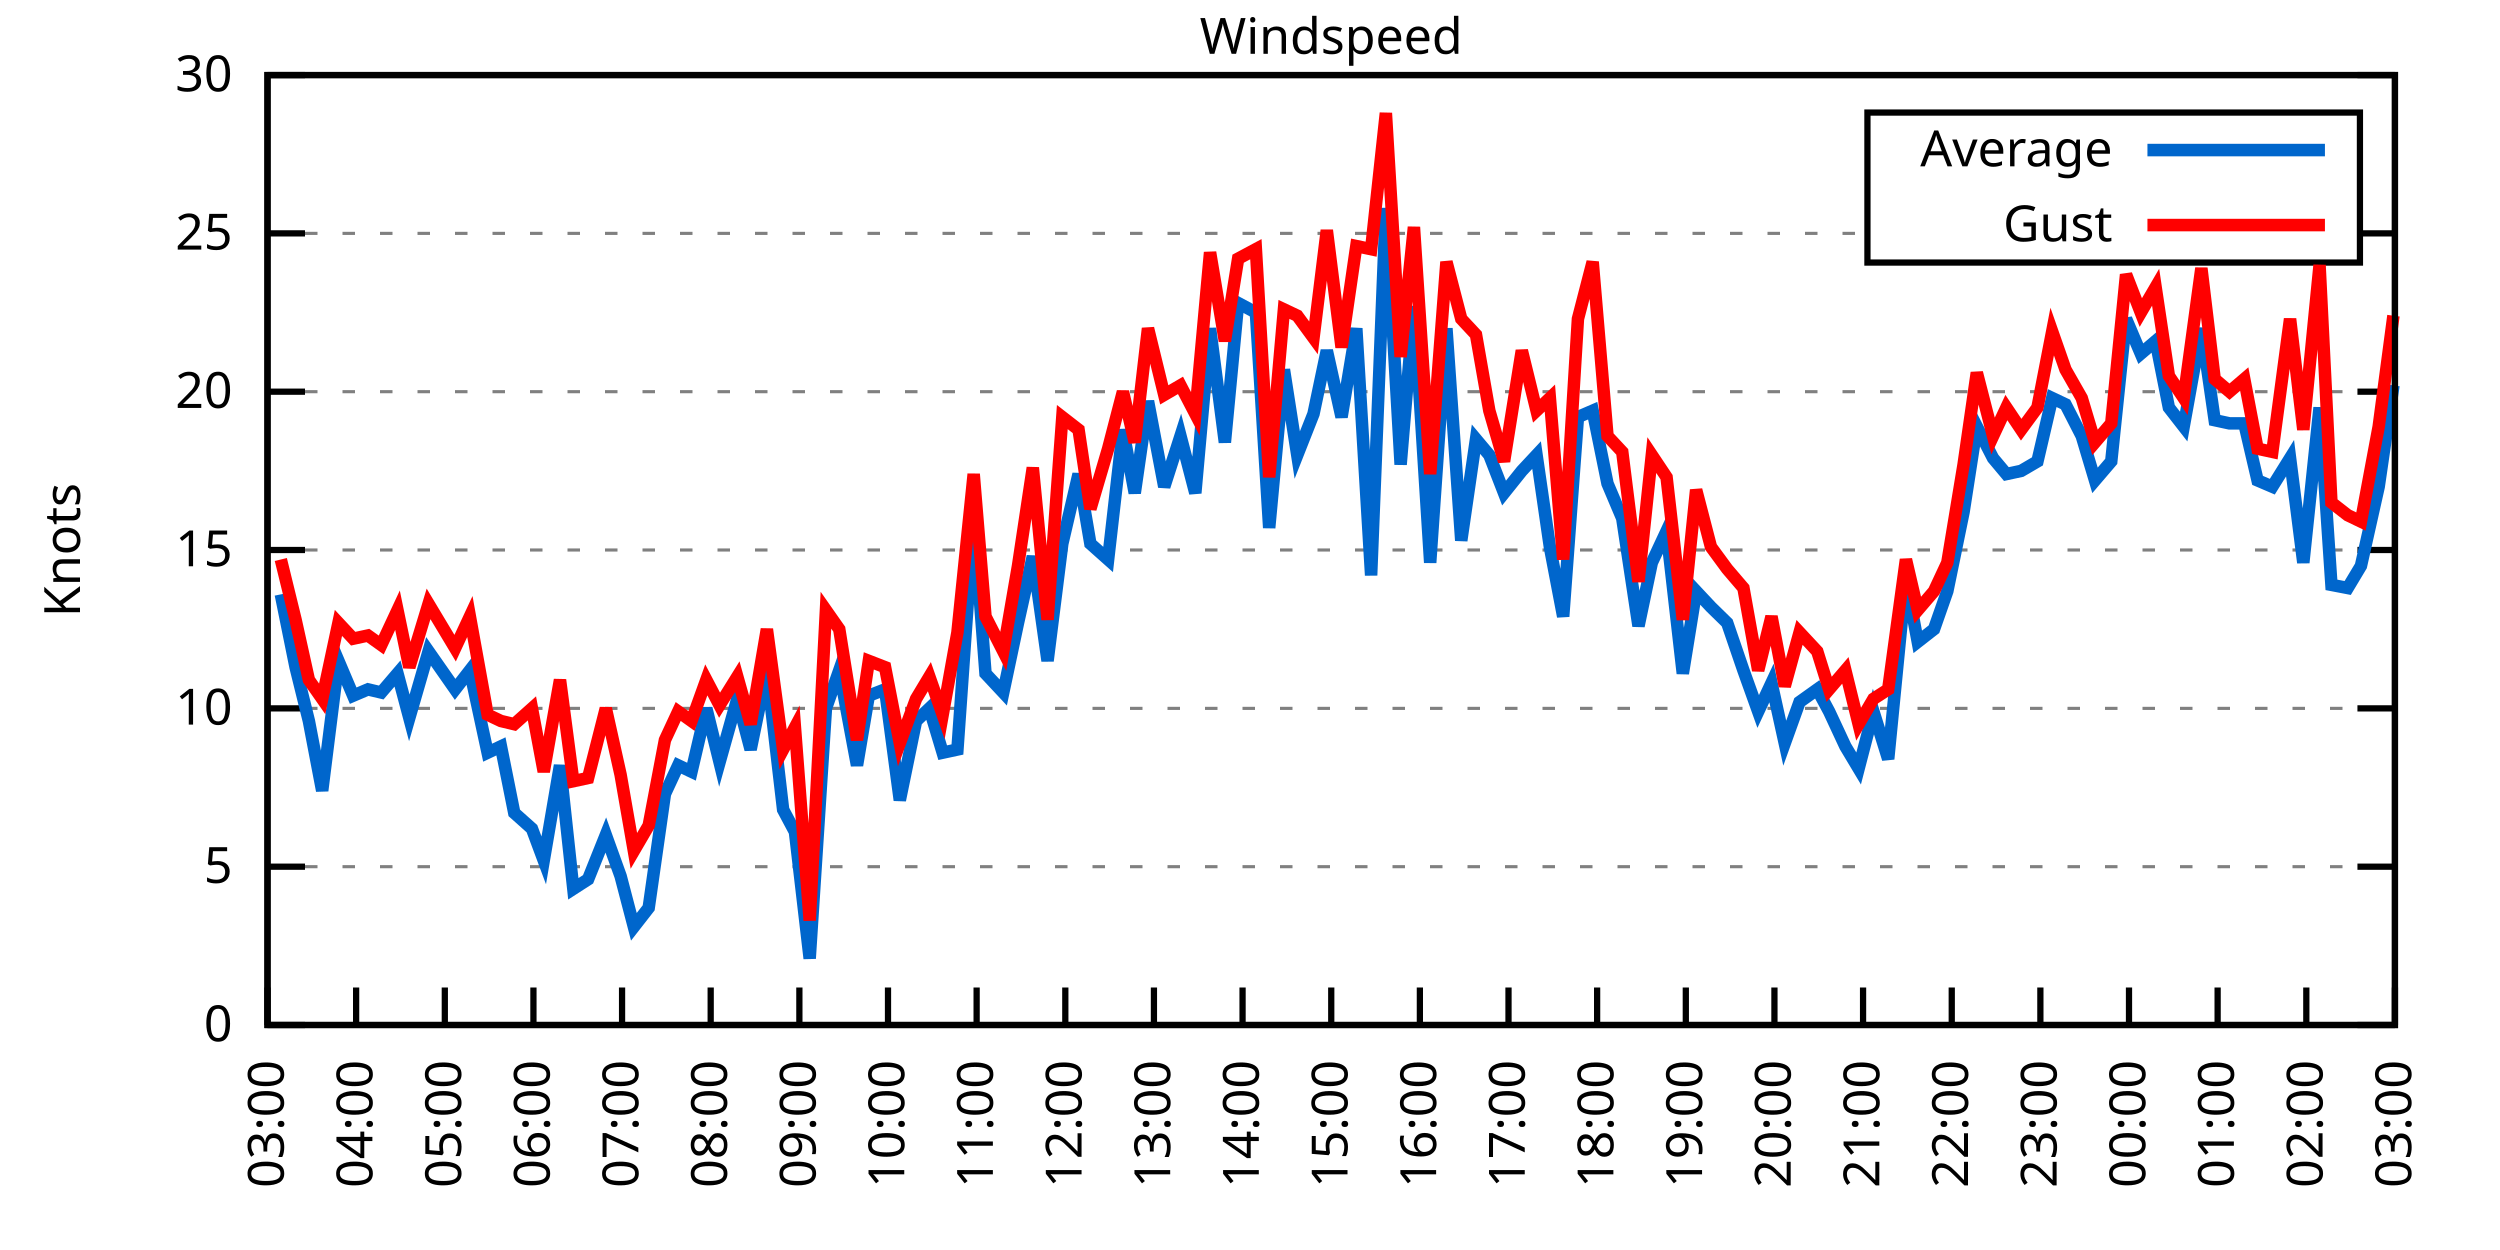
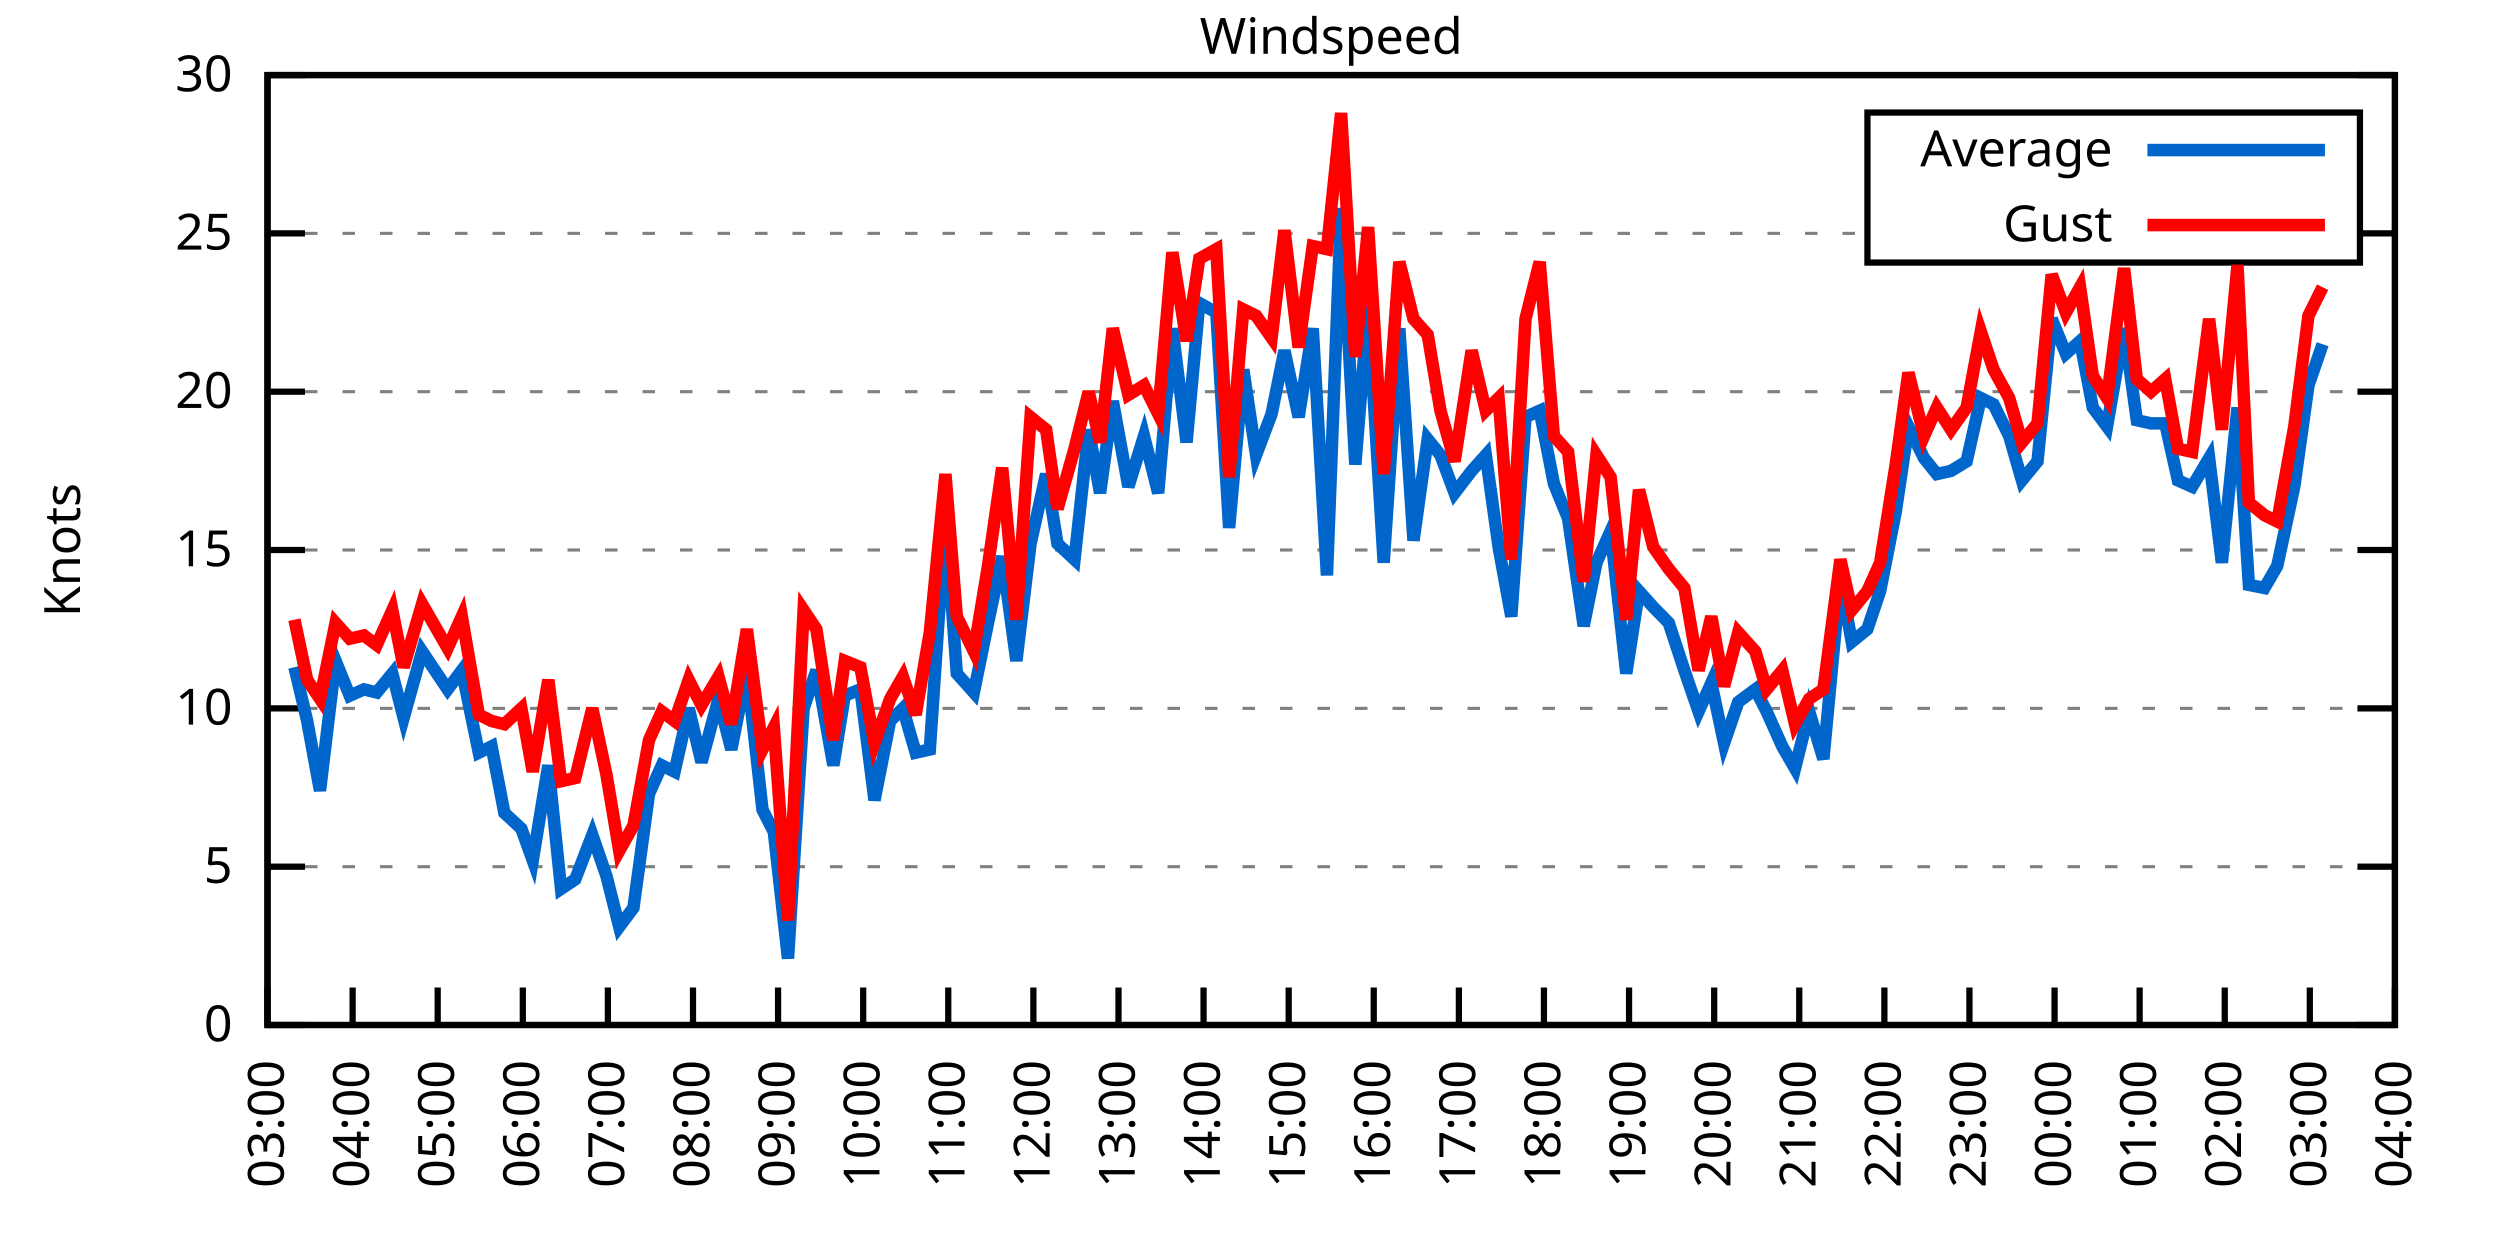
<svg xmlns="http://www.w3.org/2000/svg" xmlns:xlink="http://www.w3.org/1999/xlink" width="400" height="200" viewBox="0 0 400 200">
  <g id="gnuplot_canvas">
    <rect x="0" y="0" width="400" height="200" fill="none" />
    <defs>
      <circle id="gpDot" r="0.5" stroke-width="0.5" stroke="currentColor" />
      <path id="gpPt0" stroke-width="0.333" stroke="currentColor" d="M-1,0 h2 M0,-1 v2" />
      <path id="gpPt1" stroke-width="0.333" stroke="currentColor" d="M-1,-1 L1,1 M1,-1 L-1,1" />
      <path id="gpPt2" stroke-width="0.333" stroke="currentColor" d="M-1,0 L1,0 M0,-1 L0,1 M-1,-1 L1,1 M-1,1 L1,-1" />
      <rect id="gpPt3" stroke-width="0.333" stroke="currentColor" x="-1" y="-1" width="2" height="2" />
      <rect id="gpPt4" stroke-width="0.333" stroke="currentColor" fill="currentColor" x="-1" y="-1" width="2" height="2" />
      <circle id="gpPt5" stroke-width="0.333" stroke="currentColor" cx="0" cy="0" r="1" />
      <use xlink:href="#gpPt5" id="gpPt6" fill="currentColor" stroke="none" />
      <path id="gpPt7" stroke-width="0.333" stroke="currentColor" d="M0,-1.33 L-1.33,0.67 L1.33,0.67 z" />
      <use xlink:href="#gpPt7" id="gpPt8" fill="currentColor" stroke="none" />
      <use xlink:href="#gpPt7" id="gpPt9" stroke="currentColor" transform="rotate(180)" />
      <use xlink:href="#gpPt9" id="gpPt10" fill="currentColor" stroke="none" />
      <use xlink:href="#gpPt3" id="gpPt11" stroke="currentColor" transform="rotate(45)" />
      <use xlink:href="#gpPt11" id="gpPt12" fill="currentColor" stroke="none" />
      <path id="gpPt13" stroke-width="0.333" stroke="currentColor" d="M0,1.330 L1.265,0.411 L0.782,-1.067 L-0.782,-1.076 L-1.265,0.411 z" />
      <use xlink:href="#gpPt13" id="gpPt14" fill="currentColor" stroke="none" />
      <filter id="textbox" filterUnits="objectBoundingBox" x="0" y="0" height="1" width="1">
        <feFlood flood-color="white" flood-opacity="1" result="bgnd" />
        <feComposite in="SourceGraphic" in2="bgnd" operator="atop" />
      </filter>
      <filter id="greybox" filterUnits="objectBoundingBox" x="0" y="0" height="1" width="1">
        <feFlood flood-color="lightgrey" flood-opacity="1" result="grey" />
        <feComposite in="SourceGraphic" in2="grey" operator="atop" />
      </filter>
    </defs>
    <g fill="none" color="white" stroke="currentColor" stroke-width="1.00" stroke-linecap="butt" stroke-linejoin="miter">
</g>
    <g fill="none" color="black" stroke="currentColor" stroke-width="1.00" stroke-linecap="butt" stroke-linejoin="miter">
      <g stroke="none" shape-rendering="crispEdges">
        <polygon fill="rgb(255, 255, 255)" points="42.80,164.00 383.18,164.00 383.18,12.02 42.80,12.02 " />
      </g>
    </g>
    <g fill="none" color="black" stroke="currentColor" stroke-width="1.00" stroke-linecap="butt" stroke-linejoin="miter">
</g>
    <g fill="none" color="black" stroke="black" stroke-width="0.50" stroke-linecap="butt" stroke-linejoin="miter">
</g>
    <g fill="none" color="gray" stroke="currentColor" stroke-width="0.50" stroke-linecap="butt" stroke-linejoin="miter">
      <path stroke="gray" stroke-dasharray="2,4" class="gridline" d="M42.80,164.00 L383.19,164.00  " />
    </g>
    <g fill="none" color="gray" stroke="gray" stroke-width="1.00" stroke-linecap="butt" stroke-linejoin="miter">
</g>
    <g fill="none" color="black" stroke="currentColor" stroke-width="1.00" stroke-linecap="butt" stroke-linejoin="miter">
      <path stroke="black" d="M42.80,164.00 L48.80,164.00 M383.19,164.00 L377.19,164.00  " />
      <g transform="translate(37.20,166.60)" stroke="none" fill="black" font-family="Sans" font-size="8.00" text-anchor="end">
        <text>
          <tspan font-family="Sans"> 0</tspan>
        </text>
      </g>
    </g>
    <g fill="none" color="black" stroke="currentColor" stroke-width="1.00" stroke-linecap="butt" stroke-linejoin="miter">
</g>
    <g fill="none" color="black" stroke="black" stroke-width="0.50" stroke-linecap="butt" stroke-linejoin="miter">
</g>
    <g fill="none" color="gray" stroke="currentColor" stroke-width="0.50" stroke-linecap="butt" stroke-linejoin="miter">
      <path stroke="gray" stroke-dasharray="2,4" class="gridline" d="M42.80,138.67 L383.19,138.67  " />
    </g>
    <g fill="none" color="gray" stroke="gray" stroke-width="1.00" stroke-linecap="butt" stroke-linejoin="miter">
</g>
    <g fill="none" color="black" stroke="currentColor" stroke-width="1.00" stroke-linecap="butt" stroke-linejoin="miter">
      <path stroke="black" d="M42.80,138.67 L48.80,138.67 M383.19,138.67 L377.19,138.67  " />
      <g transform="translate(37.20,141.27)" stroke="none" fill="black" font-family="Sans" font-size="8.00" text-anchor="end">
        <text>
          <tspan font-family="Sans"> 5</tspan>
        </text>
      </g>
    </g>
    <g fill="none" color="black" stroke="currentColor" stroke-width="1.00" stroke-linecap="butt" stroke-linejoin="miter">
</g>
    <g fill="none" color="black" stroke="black" stroke-width="0.50" stroke-linecap="butt" stroke-linejoin="miter">
</g>
    <g fill="none" color="gray" stroke="currentColor" stroke-width="0.50" stroke-linecap="butt" stroke-linejoin="miter">
      <path stroke="gray" stroke-dasharray="2,4" class="gridline" d="M42.80,113.34 L383.19,113.34  " />
    </g>
    <g fill="none" color="gray" stroke="gray" stroke-width="1.00" stroke-linecap="butt" stroke-linejoin="miter">
</g>
    <g fill="none" color="black" stroke="currentColor" stroke-width="1.00" stroke-linecap="butt" stroke-linejoin="miter">
      <path stroke="black" d="M42.80,113.34 L48.80,113.34 M383.19,113.34 L377.19,113.34  " />
      <g transform="translate(37.20,115.94)" stroke="none" fill="black" font-family="Sans" font-size="8.00" text-anchor="end">
        <text>
          <tspan font-family="Sans"> 10</tspan>
        </text>
      </g>
    </g>
    <g fill="none" color="black" stroke="currentColor" stroke-width="1.00" stroke-linecap="butt" stroke-linejoin="miter">
</g>
    <g fill="none" color="black" stroke="black" stroke-width="0.50" stroke-linecap="butt" stroke-linejoin="miter">
</g>
    <g fill="none" color="gray" stroke="currentColor" stroke-width="0.50" stroke-linecap="butt" stroke-linejoin="miter">
      <path stroke="gray" stroke-dasharray="2,4" class="gridline" d="M42.80,88.00 L383.19,88.00  " />
    </g>
    <g fill="none" color="gray" stroke="gray" stroke-width="1.00" stroke-linecap="butt" stroke-linejoin="miter">
</g>
    <g fill="none" color="black" stroke="currentColor" stroke-width="1.00" stroke-linecap="butt" stroke-linejoin="miter">
      <path stroke="black" d="M42.80,88.00 L48.80,88.00 M383.19,88.00 L377.19,88.00  " />
      <g transform="translate(37.20,90.60)" stroke="none" fill="black" font-family="Sans" font-size="8.00" text-anchor="end">
        <text>
          <tspan font-family="Sans"> 15</tspan>
        </text>
      </g>
    </g>
    <g fill="none" color="black" stroke="currentColor" stroke-width="1.00" stroke-linecap="butt" stroke-linejoin="miter">
</g>
    <g fill="none" color="black" stroke="black" stroke-width="0.50" stroke-linecap="butt" stroke-linejoin="miter">
</g>
    <g fill="none" color="gray" stroke="currentColor" stroke-width="0.50" stroke-linecap="butt" stroke-linejoin="miter">
      <path stroke="gray" stroke-dasharray="2,4" class="gridline" d="M42.80,62.67 L383.19,62.67  " />
    </g>
    <g fill="none" color="gray" stroke="gray" stroke-width="1.00" stroke-linecap="butt" stroke-linejoin="miter">
</g>
    <g fill="none" color="black" stroke="currentColor" stroke-width="1.00" stroke-linecap="butt" stroke-linejoin="miter">
      <path stroke="black" d="M42.80,62.67 L48.80,62.67 M383.19,62.67 L377.19,62.67  " />
      <g transform="translate(37.20,65.27)" stroke="none" fill="black" font-family="Sans" font-size="8.00" text-anchor="end">
        <text>
          <tspan font-family="Sans"> 20</tspan>
        </text>
      </g>
    </g>
    <g fill="none" color="black" stroke="currentColor" stroke-width="1.00" stroke-linecap="butt" stroke-linejoin="miter">
</g>
    <g fill="none" color="black" stroke="black" stroke-width="0.50" stroke-linecap="butt" stroke-linejoin="miter">
</g>
    <g fill="none" color="gray" stroke="currentColor" stroke-width="0.50" stroke-linecap="butt" stroke-linejoin="miter">
      <path stroke="gray" stroke-dasharray="2,4" class="gridline" d="M42.80,37.34 L298.79,37.34 M377.59,37.34 L383.19,37.34  " />
    </g>
    <g fill="none" color="gray" stroke="gray" stroke-width="1.00" stroke-linecap="butt" stroke-linejoin="miter">
</g>
    <g fill="none" color="black" stroke="currentColor" stroke-width="1.00" stroke-linecap="butt" stroke-linejoin="miter">
      <path stroke="black" d="M42.80,37.34 L48.80,37.34 M383.19,37.34 L377.19,37.34  " />
      <g transform="translate(37.20,39.94)" stroke="none" fill="black" font-family="Sans" font-size="8.00" text-anchor="end">
        <text>
          <tspan font-family="Sans"> 25</tspan>
        </text>
      </g>
    </g>
    <g fill="none" color="black" stroke="currentColor" stroke-width="1.00" stroke-linecap="butt" stroke-linejoin="miter">
</g>
    <g fill="none" color="black" stroke="black" stroke-width="0.50" stroke-linecap="butt" stroke-linejoin="miter">
</g>
    <g fill="none" color="gray" stroke="currentColor" stroke-width="0.50" stroke-linecap="butt" stroke-linejoin="miter">
      <path stroke="gray" stroke-dasharray="2,4" class="gridline" d="M42.80,12.01 L383.19,12.01  " />
    </g>
    <g fill="none" color="gray" stroke="gray" stroke-width="1.00" stroke-linecap="butt" stroke-linejoin="miter">
</g>
    <g fill="none" color="black" stroke="currentColor" stroke-width="1.00" stroke-linecap="butt" stroke-linejoin="miter">
      <path stroke="black" d="M42.80,12.01 L48.80,12.01 M383.19,12.01 L377.19,12.01  " />
      <g transform="translate(37.20,14.61)" stroke="none" fill="black" font-family="Sans" font-size="8.00" text-anchor="end">
        <text>
          <tspan font-family="Sans"> 30</tspan>
        </text>
      </g>
    </g>
    <g fill="none" color="black" stroke="currentColor" stroke-width="1.00" stroke-linecap="butt" stroke-linejoin="miter">
      <path stroke="black" d="M42.80,164.00 L42.80,158.00  " />
      <g transform="translate(45.40,169.60) rotate(270.00)" stroke="none" fill="black" font-family="Sans" font-size="8.00" text-anchor="end">
        <text>
          <tspan font-family="Sans">03:00</tspan>
        </text>
      </g>
    </g>
    <g fill="none" color="black" stroke="currentColor" stroke-width="1.00" stroke-linecap="butt" stroke-linejoin="miter">
-       <path stroke="black" d="M56.98,164.00 L56.98,158.00  " />
-       <g transform="translate(59.58,169.60) rotate(270.00)" stroke="none" fill="black" font-family="Sans" font-size="8.00" text-anchor="end">
+       <path stroke="black" d="M56.42,164.00 L56.42,158.00  " />
+       <g transform="translate(59.02,169.60) rotate(270.00)" stroke="none" fill="black" font-family="Sans" font-size="8.00" text-anchor="end">
        <text>
          <tspan font-family="Sans">04:00</tspan>
        </text>
      </g>
    </g>
    <g fill="none" color="black" stroke="currentColor" stroke-width="1.00" stroke-linecap="butt" stroke-linejoin="miter">
-       <path stroke="black" d="M71.17,164.00 L71.17,158.00  " />
-       <g transform="translate(73.77,169.60) rotate(270.00)" stroke="none" fill="black" font-family="Sans" font-size="8.00" text-anchor="end">
+       <path stroke="black" d="M70.03,164.00 L70.03,158.00  " />
+       <g transform="translate(72.63,169.60) rotate(270.00)" stroke="none" fill="black" font-family="Sans" font-size="8.00" text-anchor="end">
        <text>
          <tspan font-family="Sans">05:00</tspan>
        </text>
      </g>
    </g>
    <g fill="none" color="black" stroke="currentColor" stroke-width="1.00" stroke-linecap="butt" stroke-linejoin="miter">
-       <path stroke="black" d="M85.35,164.00 L85.35,158.00  " />
-       <g transform="translate(87.95,169.60) rotate(270.00)" stroke="none" fill="black" font-family="Sans" font-size="8.00" text-anchor="end">
+       <path stroke="black" d="M83.65,164.00 L83.65,158.00  " />
+       <g transform="translate(86.25,169.60) rotate(270.00)" stroke="none" fill="black" font-family="Sans" font-size="8.00" text-anchor="end">
        <text>
          <tspan font-family="Sans">06:00</tspan>
        </text>
      </g>
    </g>
    <g fill="none" color="black" stroke="currentColor" stroke-width="1.00" stroke-linecap="butt" stroke-linejoin="miter">
-       <path stroke="black" d="M99.53,164.00 L99.53,158.00  " />
-       <g transform="translate(102.13,169.60) rotate(270.00)" stroke="none" fill="black" font-family="Sans" font-size="8.00" text-anchor="end">
+       <path stroke="black" d="M97.26,164.00 L97.26,158.00  " />
+       <g transform="translate(99.86,169.60) rotate(270.00)" stroke="none" fill="black" font-family="Sans" font-size="8.00" text-anchor="end">
        <text>
          <tspan font-family="Sans">07:00</tspan>
        </text>
      </g>
    </g>
    <g fill="none" color="black" stroke="currentColor" stroke-width="1.00" stroke-linecap="butt" stroke-linejoin="miter">
-       <path stroke="black" d="M113.71,164.00 L113.71,158.00  " />
-       <g transform="translate(116.31,169.60) rotate(270.00)" stroke="none" fill="black" font-family="Sans" font-size="8.00" text-anchor="end">
+       <path stroke="black" d="M110.88,164.00 L110.88,158.00  " />
+       <g transform="translate(113.48,169.60) rotate(270.00)" stroke="none" fill="black" font-family="Sans" font-size="8.00" text-anchor="end">
        <text>
          <tspan font-family="Sans">08:00</tspan>
        </text>
      </g>
    </g>
    <g fill="none" color="black" stroke="currentColor" stroke-width="1.00" stroke-linecap="butt" stroke-linejoin="miter">
-       <path stroke="black" d="M127.90,164.00 L127.90,158.00  " />
-       <g transform="translate(130.50,169.60) rotate(270.00)" stroke="none" fill="black" font-family="Sans" font-size="8.00" text-anchor="end">
+       <path stroke="black" d="M124.49,164.00 L124.49,158.00  " />
+       <g transform="translate(127.09,169.60) rotate(270.00)" stroke="none" fill="black" font-family="Sans" font-size="8.00" text-anchor="end">
        <text>
          <tspan font-family="Sans">09:00</tspan>
        </text>
      </g>
    </g>
    <g fill="none" color="black" stroke="currentColor" stroke-width="1.00" stroke-linecap="butt" stroke-linejoin="miter">
-       <path stroke="black" d="M142.08,164.00 L142.08,158.00  " />
-       <g transform="translate(144.68,169.60) rotate(270.00)" stroke="none" fill="black" font-family="Sans" font-size="8.00" text-anchor="end">
+       <path stroke="black" d="M138.11,164.00 L138.11,158.00  " />
+       <g transform="translate(140.71,169.60) rotate(270.00)" stroke="none" fill="black" font-family="Sans" font-size="8.00" text-anchor="end">
        <text>
          <tspan font-family="Sans">10:00</tspan>
        </text>
      </g>
    </g>
    <g fill="none" color="black" stroke="currentColor" stroke-width="1.00" stroke-linecap="butt" stroke-linejoin="miter">
-       <path stroke="black" d="M156.26,164.00 L156.26,158.00  " />
-       <g transform="translate(158.86,169.60) rotate(270.00)" stroke="none" fill="black" font-family="Sans" font-size="8.00" text-anchor="end">
+       <path stroke="black" d="M151.72,164.00 L151.72,158.00  " />
+       <g transform="translate(154.32,169.60) rotate(270.00)" stroke="none" fill="black" font-family="Sans" font-size="8.00" text-anchor="end">
        <text>
          <tspan font-family="Sans">11:00</tspan>
        </text>
      </g>
    </g>
    <g fill="none" color="black" stroke="currentColor" stroke-width="1.00" stroke-linecap="butt" stroke-linejoin="miter">
-       <path stroke="black" d="M170.45,164.00 L170.45,158.00  " />
-       <g transform="translate(173.05,169.60) rotate(270.00)" stroke="none" fill="black" font-family="Sans" font-size="8.00" text-anchor="end">
+       <path stroke="black" d="M165.34,164.00 L165.34,158.00  " />
+       <g transform="translate(167.94,169.60) rotate(270.00)" stroke="none" fill="black" font-family="Sans" font-size="8.00" text-anchor="end">
        <text>
          <tspan font-family="Sans">12:00</tspan>
        </text>
      </g>
    </g>
    <g fill="none" color="black" stroke="currentColor" stroke-width="1.00" stroke-linecap="butt" stroke-linejoin="miter">
-       <path stroke="black" d="M184.63,164.00 L184.63,158.00  " />
-       <g transform="translate(187.23,169.60) rotate(270.00)" stroke="none" fill="black" font-family="Sans" font-size="8.00" text-anchor="end">
+       <path stroke="black" d="M178.96,164.00 L178.96,158.00  " />
+       <g transform="translate(181.56,169.60) rotate(270.00)" stroke="none" fill="black" font-family="Sans" font-size="8.00" text-anchor="end">
        <text>
          <tspan font-family="Sans">13:00</tspan>
        </text>
      </g>
    </g>
    <g fill="none" color="black" stroke="currentColor" stroke-width="1.00" stroke-linecap="butt" stroke-linejoin="miter">
-       <path stroke="black" d="M198.81,164.00 L198.81,158.00  " />
-       <g transform="translate(201.41,169.60) rotate(270.00)" stroke="none" fill="black" font-family="Sans" font-size="8.00" text-anchor="end">
+       <path stroke="black" d="M192.57,164.00 L192.57,158.00  " />
+       <g transform="translate(195.17,169.60) rotate(270.00)" stroke="none" fill="black" font-family="Sans" font-size="8.00" text-anchor="end">
        <text>
          <tspan font-family="Sans">14:00</tspan>
        </text>
      </g>
    </g>
    <g fill="none" color="black" stroke="currentColor" stroke-width="1.00" stroke-linecap="butt" stroke-linejoin="miter">
-       <path stroke="black" d="M213.00,164.00 L213.00,158.00  " />
-       <g transform="translate(215.60,169.60) rotate(270.00)" stroke="none" fill="black" font-family="Sans" font-size="8.00" text-anchor="end">
+       <path stroke="black" d="M206.19,164.00 L206.19,158.00  " />
+       <g transform="translate(208.79,169.60) rotate(270.00)" stroke="none" fill="black" font-family="Sans" font-size="8.00" text-anchor="end">
        <text>
          <tspan font-family="Sans">15:00</tspan>
        </text>
      </g>
    </g>
    <g fill="none" color="black" stroke="currentColor" stroke-width="1.00" stroke-linecap="butt" stroke-linejoin="miter">
-       <path stroke="black" d="M227.18,164.00 L227.18,158.00  " />
-       <g transform="translate(229.78,169.60) rotate(270.00)" stroke="none" fill="black" font-family="Sans" font-size="8.00" text-anchor="end">
+       <path stroke="black" d="M219.80,164.00 L219.80,158.00  " />
+       <g transform="translate(222.40,169.60) rotate(270.00)" stroke="none" fill="black" font-family="Sans" font-size="8.00" text-anchor="end">
        <text>
          <tspan font-family="Sans">16:00</tspan>
        </text>
      </g>
    </g>
    <g fill="none" color="black" stroke="currentColor" stroke-width="1.00" stroke-linecap="butt" stroke-linejoin="miter">
-       <path stroke="black" d="M241.36,164.00 L241.36,158.00  " />
-       <g transform="translate(243.96,169.60) rotate(270.00)" stroke="none" fill="black" font-family="Sans" font-size="8.00" text-anchor="end">
+       <path stroke="black" d="M233.42,164.00 L233.42,158.00  " />
+       <g transform="translate(236.02,169.60) rotate(270.00)" stroke="none" fill="black" font-family="Sans" font-size="8.00" text-anchor="end">
        <text>
          <tspan font-family="Sans">17:00</tspan>
        </text>
      </g>
    </g>
    <g fill="none" color="black" stroke="currentColor" stroke-width="1.00" stroke-linecap="butt" stroke-linejoin="miter">
-       <path stroke="black" d="M255.54,164.00 L255.54,158.00  " />
-       <g transform="translate(258.14,169.60) rotate(270.00)" stroke="none" fill="black" font-family="Sans" font-size="8.00" text-anchor="end">
+       <path stroke="black" d="M247.03,164.00 L247.03,158.00  " />
+       <g transform="translate(249.63,169.60) rotate(270.00)" stroke="none" fill="black" font-family="Sans" font-size="8.00" text-anchor="end">
        <text>
          <tspan font-family="Sans">18:00</tspan>
        </text>
      </g>
    </g>
    <g fill="none" color="black" stroke="currentColor" stroke-width="1.00" stroke-linecap="butt" stroke-linejoin="miter">
-       <path stroke="black" d="M269.73,164.00 L269.73,158.00  " />
-       <g transform="translate(272.33,169.60) rotate(270.00)" stroke="none" fill="black" font-family="Sans" font-size="8.00" text-anchor="end">
+       <path stroke="black" d="M260.65,164.00 L260.65,158.00  " />
+       <g transform="translate(263.25,169.60) rotate(270.00)" stroke="none" fill="black" font-family="Sans" font-size="8.00" text-anchor="end">
        <text>
          <tspan font-family="Sans">19:00</tspan>
        </text>
      </g>
    </g>
    <g fill="none" color="black" stroke="currentColor" stroke-width="1.00" stroke-linecap="butt" stroke-linejoin="miter">
-       <path stroke="black" d="M283.91,164.00 L283.91,158.00  " />
-       <g transform="translate(286.51,169.60) rotate(270.00)" stroke="none" fill="black" font-family="Sans" font-size="8.00" text-anchor="end">
+       <path stroke="black" d="M274.27,164.00 L274.27,158.00  " />
+       <g transform="translate(276.87,169.60) rotate(270.00)" stroke="none" fill="black" font-family="Sans" font-size="8.00" text-anchor="end">
        <text>
          <tspan font-family="Sans">20:00</tspan>
        </text>
      </g>
    </g>
    <g fill="none" color="black" stroke="currentColor" stroke-width="1.00" stroke-linecap="butt" stroke-linejoin="miter">
-       <path stroke="black" d="M298.09,164.00 L298.09,158.00  " />
-       <g transform="translate(300.69,169.60) rotate(270.00)" stroke="none" fill="black" font-family="Sans" font-size="8.00" text-anchor="end">
+       <path stroke="black" d="M287.88,164.00 L287.88,158.00  " />
+       <g transform="translate(290.48,169.60) rotate(270.00)" stroke="none" fill="black" font-family="Sans" font-size="8.00" text-anchor="end">
        <text>
          <tspan font-family="Sans">21:00</tspan>
        </text>
      </g>
    </g>
    <g fill="none" color="black" stroke="currentColor" stroke-width="1.00" stroke-linecap="butt" stroke-linejoin="miter">
-       <path stroke="black" d="M312.28,164.00 L312.28,158.00  " />
-       <g transform="translate(314.88,169.60) rotate(270.00)" stroke="none" fill="black" font-family="Sans" font-size="8.00" text-anchor="end">
+       <path stroke="black" d="M301.50,164.00 L301.50,158.00  " />
+       <g transform="translate(304.10,169.60) rotate(270.00)" stroke="none" fill="black" font-family="Sans" font-size="8.00" text-anchor="end">
        <text>
          <tspan font-family="Sans">22:00</tspan>
        </text>
      </g>
    </g>
    <g fill="none" color="black" stroke="currentColor" stroke-width="1.00" stroke-linecap="butt" stroke-linejoin="miter">
-       <path stroke="black" d="M326.46,164.00 L326.46,158.00  " />
-       <g transform="translate(329.06,169.60) rotate(270.00)" stroke="none" fill="black" font-family="Sans" font-size="8.00" text-anchor="end">
+       <path stroke="black" d="M315.11,164.00 L315.11,158.00  " />
+       <g transform="translate(317.71,169.60) rotate(270.00)" stroke="none" fill="black" font-family="Sans" font-size="8.00" text-anchor="end">
        <text>
          <tspan font-family="Sans">23:00</tspan>
        </text>
      </g>
    </g>
    <g fill="none" color="black" stroke="currentColor" stroke-width="1.00" stroke-linecap="butt" stroke-linejoin="miter">
-       <path stroke="black" d="M340.64,164.00 L340.64,158.00  " />
-       <g transform="translate(343.24,169.60) rotate(270.00)" stroke="none" fill="black" font-family="Sans" font-size="8.00" text-anchor="end">
+       <path stroke="black" d="M328.73,164.00 L328.73,158.00  " />
+       <g transform="translate(331.33,169.60) rotate(270.00)" stroke="none" fill="black" font-family="Sans" font-size="8.00" text-anchor="end">
        <text>
          <tspan font-family="Sans">00:00</tspan>
        </text>
      </g>
    </g>
    <g fill="none" color="black" stroke="currentColor" stroke-width="1.00" stroke-linecap="butt" stroke-linejoin="miter">
-       <path stroke="black" d="M354.82,164.00 L354.82,158.00  " />
-       <g transform="translate(357.42,169.60) rotate(270.00)" stroke="none" fill="black" font-family="Sans" font-size="8.00" text-anchor="end">
+       <path stroke="black" d="M342.34,164.00 L342.34,158.00  " />
+       <g transform="translate(344.94,169.60) rotate(270.00)" stroke="none" fill="black" font-family="Sans" font-size="8.00" text-anchor="end">
        <text>
          <tspan font-family="Sans">01:00</tspan>
        </text>
      </g>
    </g>
    <g fill="none" color="black" stroke="currentColor" stroke-width="1.00" stroke-linecap="butt" stroke-linejoin="miter">
-       <path stroke="black" d="M369.01,164.00 L369.01,158.00  " />
-       <g transform="translate(371.61,169.60) rotate(270.00)" stroke="none" fill="black" font-family="Sans" font-size="8.00" text-anchor="end">
+       <path stroke="black" d="M355.96,164.00 L355.96,158.00  " />
+       <g transform="translate(358.56,169.60) rotate(270.00)" stroke="none" fill="black" font-family="Sans" font-size="8.00" text-anchor="end">
        <text>
          <tspan font-family="Sans">02:00</tspan>
+         </text>
+       </g>
+     </g>
+     <g fill="none" color="black" stroke="currentColor" stroke-width="1.00" stroke-linecap="butt" stroke-linejoin="miter">
+       <path stroke="black" d="M369.57,164.00 L369.57,158.00  " />
+       <g transform="translate(372.17,169.60) rotate(270.00)" stroke="none" fill="black" font-family="Sans" font-size="8.00" text-anchor="end">
+         <text>
+           <tspan font-family="Sans">03:00</tspan>
        </text>
      </g>
    </g>
    <g fill="none" color="black" stroke="currentColor" stroke-width="1.00" stroke-linecap="butt" stroke-linejoin="miter">
      <path stroke="black" d="M383.19,164.00 L383.19,158.00  " />
      <g transform="translate(385.79,169.60) rotate(270.00)" stroke="none" fill="black" font-family="Sans" font-size="8.00" text-anchor="end">
        <text>
-           <tspan font-family="Sans">03:00</tspan>
+           <tspan font-family="Sans">04:00</tspan>
        </text>
      </g>
    </g>
    <g fill="none" color="black" stroke="currentColor" stroke-width="1.00" stroke-linecap="butt" stroke-linejoin="miter">
</g>
    <g fill="none" color="black" stroke="currentColor" stroke-width="1.00" stroke-linecap="butt" stroke-linejoin="miter">
      <path stroke="black" d="M42.80,12.01 L42.80,164.00 L383.19,164.00 L383.19,12.01 L42.80,12.01 Z  " />
    </g>
    <g fill="none" color="black" stroke="currentColor" stroke-width="1.00" stroke-linecap="butt" stroke-linejoin="miter">
</g>
    <g fill="none" color="black" stroke="currentColor" stroke-width="1.00" stroke-linecap="butt" stroke-linejoin="miter">
      <path stroke="black" d="M298.79,42.01 L298.79,18.01 L377.59,18.01 L377.59,42.01 L298.79,42.01 Z  " />
    </g>
    <g id="Windspeed_plot_1">
      <g fill="none" color="white" stroke="black" stroke-width="2.00" stroke-linecap="butt" stroke-linejoin="miter">
</g>
      <g fill="none" color="black" stroke="currentColor" stroke-width="2.00" stroke-linecap="butt" stroke-linejoin="miter">
        <g transform="translate(337.99,26.61)" stroke="none" fill="black" font-family="Sans" font-size="8.00" text-anchor="end">
          <text>
            <tspan font-family="Sans">Average</tspan>
          </text>
        </g>
      </g>
      <g fill="none" color="black" stroke="currentColor" stroke-width="2.00" stroke-linecap="butt" stroke-linejoin="miter">
-         <path stroke="rgb(  0, 102, 204)" d="M343.59,24.01 L371.99,24.01 M44.93,95.10 L47.29,106.75 L49.42,115.36 L51.55,126.51 L54.15,105.74 L56.51,111.31   L58.87,110.30 L61.00,110.80 L63.60,107.76 L65.49,114.86 L68.57,104.22 L72.82,110.30 L75.18,107.26 L78.02,120.43   L80.15,119.42 L82.28,130.06 L85.11,132.59 L87.00,137.66 L89.60,122.46 L91.73,142.21 L94.09,140.69 L96.93,133.60   L99.30,140.19 L101.42,148.29 L103.79,145.25 L106.39,127.02 L108.51,122.46 L110.64,123.47 L113.01,113.34 L115.13,121.95   L117.97,111.82 L120.10,119.92 L122.70,107.26 L125.30,129.55 L127.19,133.10 L129.55,153.36 L132.15,113.34 L134.28,107.26   L137.12,122.46 L139.01,111.31 L141.61,110.30 L143.97,128.03 L146.57,115.36 L148.70,113.34 L150.83,120.43 L153.19,119.92   L155.79,82.94 L157.68,107.76 L160.52,110.80 L162.88,99.66 L165.25,89.02 L167.61,105.74 L169.97,86.99 L172.57,75.85   L174.46,86.99 L177.30,89.52 L179.67,68.75 L181.56,78.89 L183.68,64.19 L186.28,77.87 L188.88,69.77 L191.25,78.89   L193.61,52.54 L195.98,70.78 L198.10,48.49 L200.94,50.01 L203.07,84.46 L205.43,59.13 L207.56,72.81 L210.16,66.22   L212.29,56.09 L214.65,66.73 L217.01,52.54 L219.38,92.06 L221.74,33.29 L224.10,74.33 L226.23,48.99 L228.83,90.03   L231.43,52.54 L233.80,86.49 L236.16,70.27 L238.29,72.81 L240.65,78.89 L243.49,75.34 L245.85,72.81 L247.98,87.50   L250.11,98.64 L252.47,66.73 L254.83,65.71 L257.20,77.37 L259.56,82.94 L262.16,100.16 L264.29,90.03 L266.65,84.97   L269.25,107.76 L271.38,94.59 L273.75,97.12 L276.35,99.66 L278.95,107.26 L281.31,113.84 L283.44,109.28 L285.56,118.91   L287.93,112.32 L290.76,110.30 L292.66,113.84 L295.26,119.42 L297.38,122.96 L299.75,113.84 L302.11,121.44 L304.95,92.56   L306.84,102.70 L309.44,100.67 L311.57,94.59 L314.17,81.93 L316.29,68.25 L318.89,73.31 L321.02,75.85 L323.39,75.34   L325.99,73.82 L328.35,63.69 L330.48,64.70 L333.08,69.77 L335.20,76.86 L337.80,73.82 L340.17,51.02 L342.53,56.59   L344.90,54.57 L347.02,65.21 L349.39,68.25 L352.22,52.54 L354.35,67.23 L356.72,67.74 L359.08,67.74 L361.21,76.86   L363.57,77.87 L366.41,73.31 L368.53,90.03 L371.13,65.21 L373.03,93.58 L375.63,94.08 L377.75,90.54 L380.59,77.87   L382.95,61.66  " />
+         <path stroke="rgb(  0, 102, 204)" d="M343.59,24.01 L371.99,24.01 M47.11,106.75 L49.15,115.36 L51.20,126.51 L53.69,105.74 L55.96,111.31 L58.23,110.30   L60.27,110.80 L62.77,107.76 L64.58,114.86 L67.54,104.22 L71.62,110.30 L73.89,107.26 L76.61,120.43 L78.65,119.42   L80.70,130.06 L83.42,132.59 L85.24,137.66 L87.73,122.46 L89.77,142.21 L92.04,140.69 L94.77,133.60 L97.04,140.19   L99.08,148.29 L101.35,145.25 L103.84,127.02 L105.89,122.46 L107.93,123.47 L110.20,113.34 L112.24,121.95 L114.96,111.82   L117.01,119.92 L119.50,107.26 L122.00,129.55 L123.81,133.10 L126.08,153.36 L128.58,113.34 L130.62,107.26 L133.34,122.46   L135.16,111.31 L137.66,110.30 L139.92,128.03 L142.42,115.36 L144.46,113.34 L146.51,120.43 L148.77,119.92 L151.27,82.94   L153.09,107.76 L155.81,110.80 L158.08,99.66 L160.35,89.02 L162.62,105.74 L164.89,86.99 L167.38,75.85 L169.20,86.99   L171.92,89.52 L174.19,68.75 L176.01,78.89 L178.05,64.19 L180.54,77.87 L183.04,69.77 L185.31,78.89 L187.58,52.54   L189.85,70.78 L191.89,48.49 L194.61,50.01 L196.66,84.46 L198.93,59.13 L200.97,72.81 L203.46,66.22 L205.51,56.09   L207.78,66.73 L210.04,52.54 L212.31,92.06 L214.58,33.29 L216.85,74.33 L218.90,48.99 L221.39,90.03 L223.89,52.54   L226.16,86.49 L228.43,70.27 L230.47,72.81 L232.74,78.89 L235.46,75.34 L237.73,72.81 L239.77,87.50 L241.81,98.64   L244.08,66.73 L246.35,65.71 L248.62,77.37 L250.89,82.94 L253.39,100.16 L255.43,90.03 L257.70,84.97 L260.20,107.76   L262.24,94.59 L264.51,97.12 L267.00,99.66 L269.50,107.26 L271.77,113.84 L273.81,109.28 L275.85,118.91 L278.12,112.32   L280.85,110.30 L282.66,113.84 L285.16,119.42 L287.20,122.96 L289.47,113.84 L291.74,121.44 L294.46,92.56 L296.28,102.70   L298.77,100.67 L300.82,94.59 L303.31,81.93 L305.35,68.25 L307.85,73.31 L309.89,75.85 L312.16,75.34 L314.66,73.82   L316.93,63.69 L318.97,64.70 L321.47,69.77 L323.51,76.86 L326.00,73.82 L328.27,51.02 L330.54,56.59 L332.81,54.57   L334.85,65.21 L337.12,68.25 L339.85,52.54 L341.89,67.23 L344.16,67.74 L346.43,67.74 L348.47,76.86 L350.74,77.87   L353.46,73.31 L355.50,90.03 L358.00,65.21 L359.82,93.58 L362.31,94.08 L364.36,90.54 L367.08,77.87 L369.35,61.66   L371.62,55.07  " />
      </g>
    </g>
    <g id="Windspeed_plot_2">
      <g fill="none" color="black" stroke="currentColor" stroke-width="2.00" stroke-linecap="butt" stroke-linejoin="miter">
        <g transform="translate(337.99,38.61)" stroke="none" fill="black" font-family="Sans" font-size="8.00" text-anchor="end">
          <text>
            <tspan font-family="Sans">Gust</tspan>
          </text>
        </g>
      </g>
      <g fill="none" color="black" stroke="currentColor" stroke-width="2.00" stroke-linecap="butt" stroke-linejoin="miter">
-         <path stroke="rgb(255,   0,   0)" d="M343.59,36.01 L371.99,36.01 M44.93,89.52 L47.29,99.15 L49.42,108.78 L51.55,111.82 L54.15,99.66 L56.51,102.19   L58.87,101.68 L61.00,103.20 L63.60,97.63 L65.49,106.75 L68.57,96.62 L72.82,103.71 L75.18,98.64 L78.02,114.35   L80.15,115.36 L82.28,115.87 L85.11,113.34 L87.00,123.47 L89.60,108.78 L91.73,124.99 L94.09,124.48 L96.93,113.34   L99.30,123.98 L101.42,136.14 L103.79,132.08 L106.39,118.40 L108.51,113.84 L110.64,115.36 L113.01,108.78 L115.13,112.83   L117.97,108.27 L120.10,115.87 L122.70,100.67 L125.30,119.92 L127.19,116.38 L129.55,147.28 L132.15,97.63 L134.28,100.67   L137.12,118.40 L139.01,105.74 L141.61,106.75 L143.97,118.91 L146.57,111.82 L148.70,108.27 L150.83,114.35 L153.19,101.18   L155.79,75.85 L157.68,98.64 L160.52,104.22 L162.88,90.54 L165.25,74.83 L167.61,99.15 L169.97,66.73 L172.57,68.75   L174.46,81.42 L177.30,71.79 L179.67,62.67 L181.56,70.78 L183.68,52.54 L186.28,63.18 L188.88,61.66 L191.25,66.22   L193.61,40.38 L195.98,54.57 L198.10,41.39 L200.94,39.87 L203.07,76.35 L205.43,49.50 L207.56,50.51 L210.16,54.06   L212.29,36.84 L214.65,55.58 L217.01,39.37 L219.38,39.87 L221.74,18.09 L224.10,57.10 L226.23,36.33 L228.83,75.85   L231.43,41.90 L233.80,51.02 L236.16,53.55 L238.29,65.71 L240.65,73.82 L243.49,56.09 L245.85,65.71 L247.98,63.69   L250.11,89.52 L252.47,51.02 L254.83,41.90 L257.20,69.77 L259.56,72.30 L262.16,93.07 L264.29,72.81 L266.65,76.35   L269.25,99.15 L271.38,78.38 L273.75,87.50 L276.35,91.04 L278.95,94.08 L281.31,107.26 L283.44,98.64 L285.56,109.79   L287.93,101.18 L290.76,104.22 L292.66,110.30 L295.26,107.26 L297.38,115.87 L299.75,111.82 L302.11,110.30 L304.95,89.52   L306.84,97.63 L309.44,94.59 L311.57,90.03 L314.17,74.33 L316.29,59.63 L318.89,69.77 L321.02,65.21 L323.39,68.75   L325.99,65.21 L328.35,53.05 L330.48,59.13 L333.08,63.69 L335.20,70.78 L337.80,67.74 L340.17,43.93 L342.53,50.01   L344.90,45.95 L347.02,60.14 L349.39,63.69 L352.22,42.91 L354.35,60.65 L356.72,62.67 L359.08,60.65 L361.21,71.79   L363.57,72.30 L366.41,51.02 L368.53,68.75 L371.13,42.41 L373.03,80.41 L375.63,82.43 L377.75,83.45 L380.59,68.25   L382.95,50.51  " />
+         <path stroke="rgb(255,   0,   0)" d="M343.59,36.01 L371.99,36.01 M47.11,99.15 L49.15,108.78 L51.20,111.82 L53.69,99.66 L55.96,102.19 L58.23,101.68   L60.27,103.20 L62.77,97.63 L64.58,106.75 L67.54,96.62 L71.62,103.71 L73.89,98.64 L76.61,114.35 L78.65,115.36   L80.70,115.87 L83.42,113.34 L85.24,123.47 L87.73,108.78 L89.77,124.99 L92.04,124.48 L94.77,113.34 L97.04,123.98   L99.08,136.14 L101.35,132.08 L103.84,118.40 L105.89,113.84 L107.93,115.36 L110.20,108.78 L112.24,112.83 L114.96,108.27   L117.01,115.87 L119.50,100.67 L122.00,119.92 L123.81,116.38 L126.08,147.28 L128.58,97.63 L130.62,100.67 L133.34,118.40   L135.16,105.74 L137.66,106.75 L139.92,118.91 L142.42,111.82 L144.46,108.27 L146.51,114.35 L148.77,101.18 L151.27,75.85   L153.09,98.64 L155.81,104.22 L158.08,90.54 L160.35,74.83 L162.62,99.15 L164.89,66.73 L167.38,68.75 L169.20,81.42   L171.92,71.79 L174.19,62.67 L176.01,70.78 L178.05,52.54 L180.54,63.18 L183.04,61.66 L185.31,66.22 L187.58,40.38   L189.85,54.57 L191.89,41.39 L194.61,39.87 L196.66,76.35 L198.93,49.50 L200.97,50.51 L203.46,54.06 L205.51,36.84   L207.78,55.58 L210.04,39.37 L212.31,39.87 L214.58,18.09 L216.85,57.10 L218.90,36.33 L221.39,75.85 L223.89,41.90   L226.16,51.02 L228.43,53.55 L230.47,65.71 L232.74,73.82 L235.46,56.09 L237.73,65.71 L239.77,63.69 L241.81,89.52   L244.08,51.02 L246.35,41.90 L248.62,69.77 L250.89,72.30 L253.39,93.07 L255.43,72.81 L257.70,76.35 L260.20,99.15   L262.24,78.38 L264.51,87.50 L267.00,91.04 L269.50,94.08 L271.77,107.26 L273.81,98.64 L275.85,109.79 L278.12,101.18   L280.85,104.22 L282.66,110.30 L285.16,107.26 L287.20,115.87 L289.47,111.82 L291.74,110.30 L294.46,89.52 L296.28,97.63   L298.77,94.59 L300.82,90.03 L303.31,74.33 L305.35,59.63 L307.85,69.77 L309.89,65.21 L312.16,68.75 L314.66,65.21   L316.93,53.05 L318.97,59.13 L321.47,63.69 L323.51,70.78 L326.00,67.74 L328.27,43.93 L330.54,50.01 L332.81,45.95   L334.85,60.14 L337.12,63.69 L339.85,42.91 L341.89,60.65 L344.16,62.67 L346.43,60.65 L348.47,71.79 L350.74,72.30   L353.46,51.02 L355.50,68.75 L358.00,42.41 L359.82,80.41 L362.31,82.43 L364.36,83.45 L367.08,68.25 L369.35,50.51   L371.62,45.95  " />
      </g>
    </g>
    <g fill="none" color="black" stroke="currentColor" stroke-width="2.00" stroke-linecap="butt" stroke-linejoin="miter">
</g>
    <g fill="none" color="black" stroke="black" stroke-width="1.00" stroke-linecap="butt" stroke-linejoin="miter">
</g>
    <g fill="none" color="black" stroke="currentColor" stroke-width="1.00" stroke-linecap="butt" stroke-linejoin="miter">
      <path stroke="black" d="M42.80,12.01 L42.80,164.00 L383.19,164.00 L383.19,12.01 L42.80,12.01 Z  " />
      <g transform="translate(12.80,88.01) rotate(270.00)" stroke="none" fill="black" font-family="Sans" font-size="8.00" text-anchor="middle">
        <text>
          <tspan font-family="Sans">Knots</tspan>
        </text>
      </g>
    </g>
    <g fill="none" color="black" stroke="currentColor" stroke-width="1.00" stroke-linecap="butt" stroke-linejoin="miter">
</g>
    <g fill="none" color="black" stroke="currentColor" stroke-width="1.00" stroke-linecap="butt" stroke-linejoin="miter">
      <g transform="translate(212.99,8.61)" stroke="none" fill="black" font-family="Sans" font-size="8.00" text-anchor="middle">
        <text>
          <tspan font-family="Sans">Windspeed</tspan>
        </text>
      </g>
    </g>
    <g fill="none" color="black" stroke="currentColor" stroke-width="1.00" stroke-linecap="butt" stroke-linejoin="miter">
</g>
  </g>
</svg>
